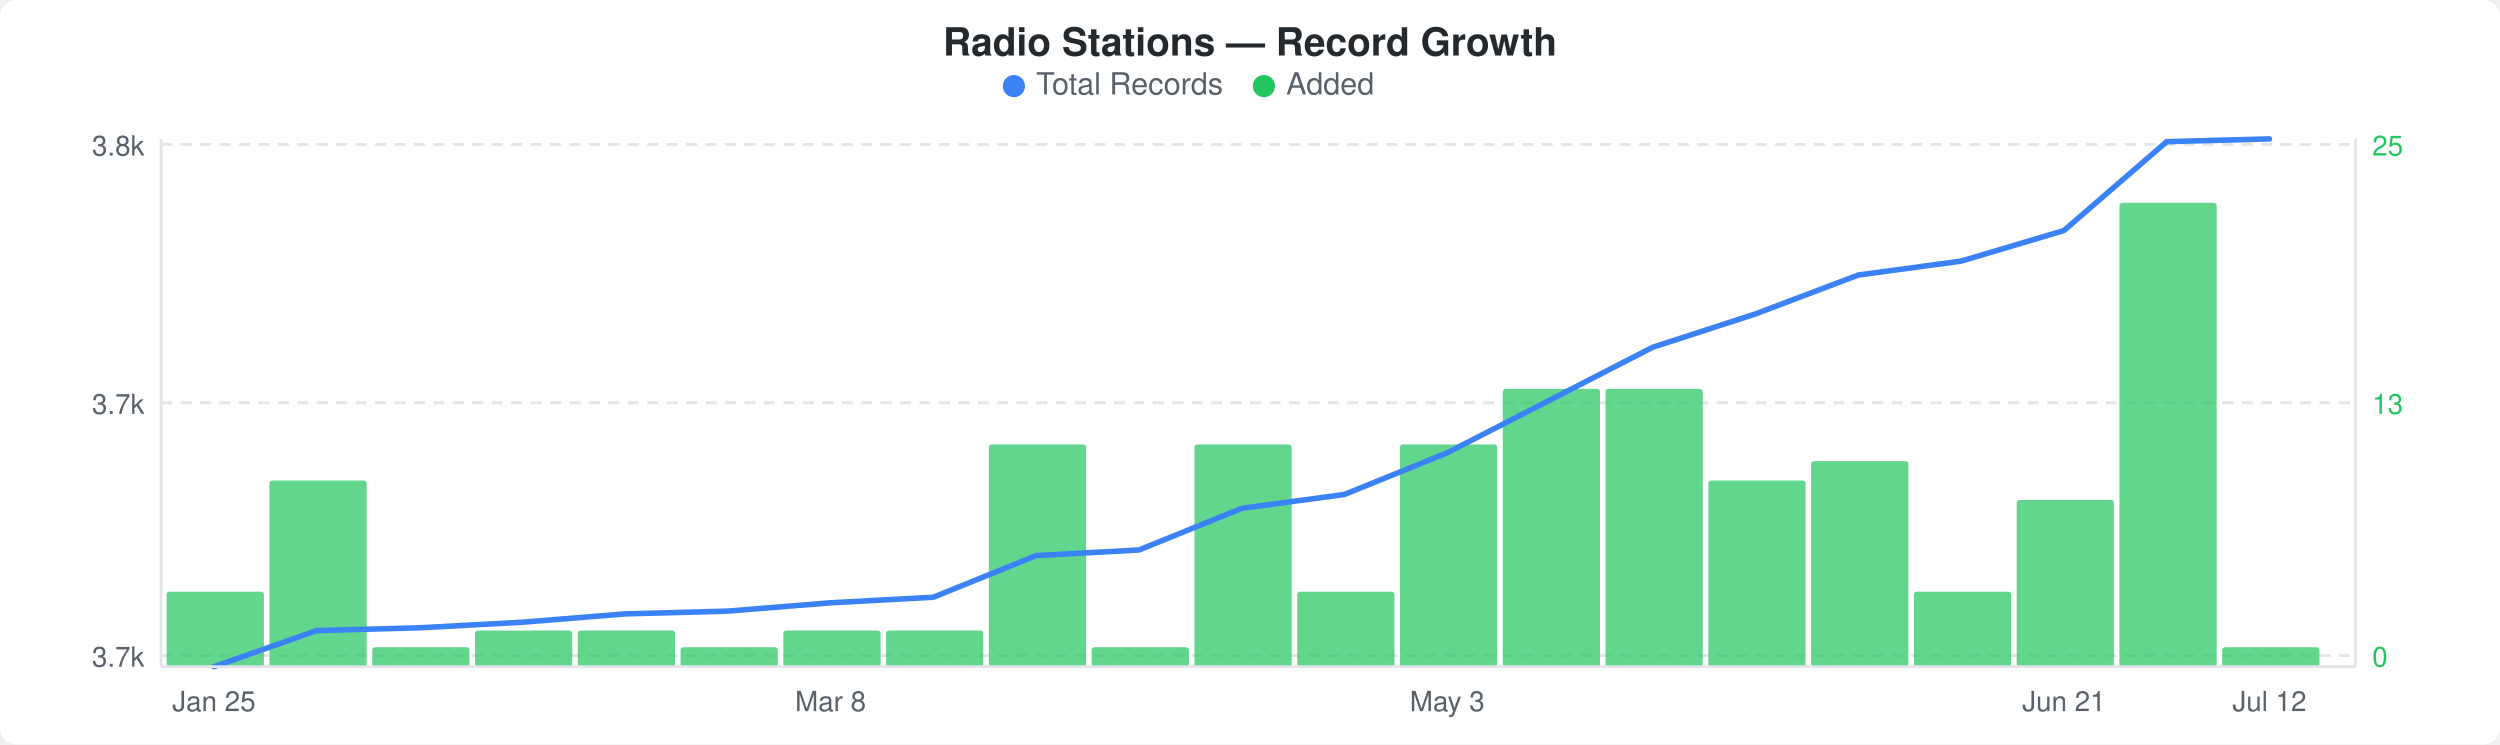
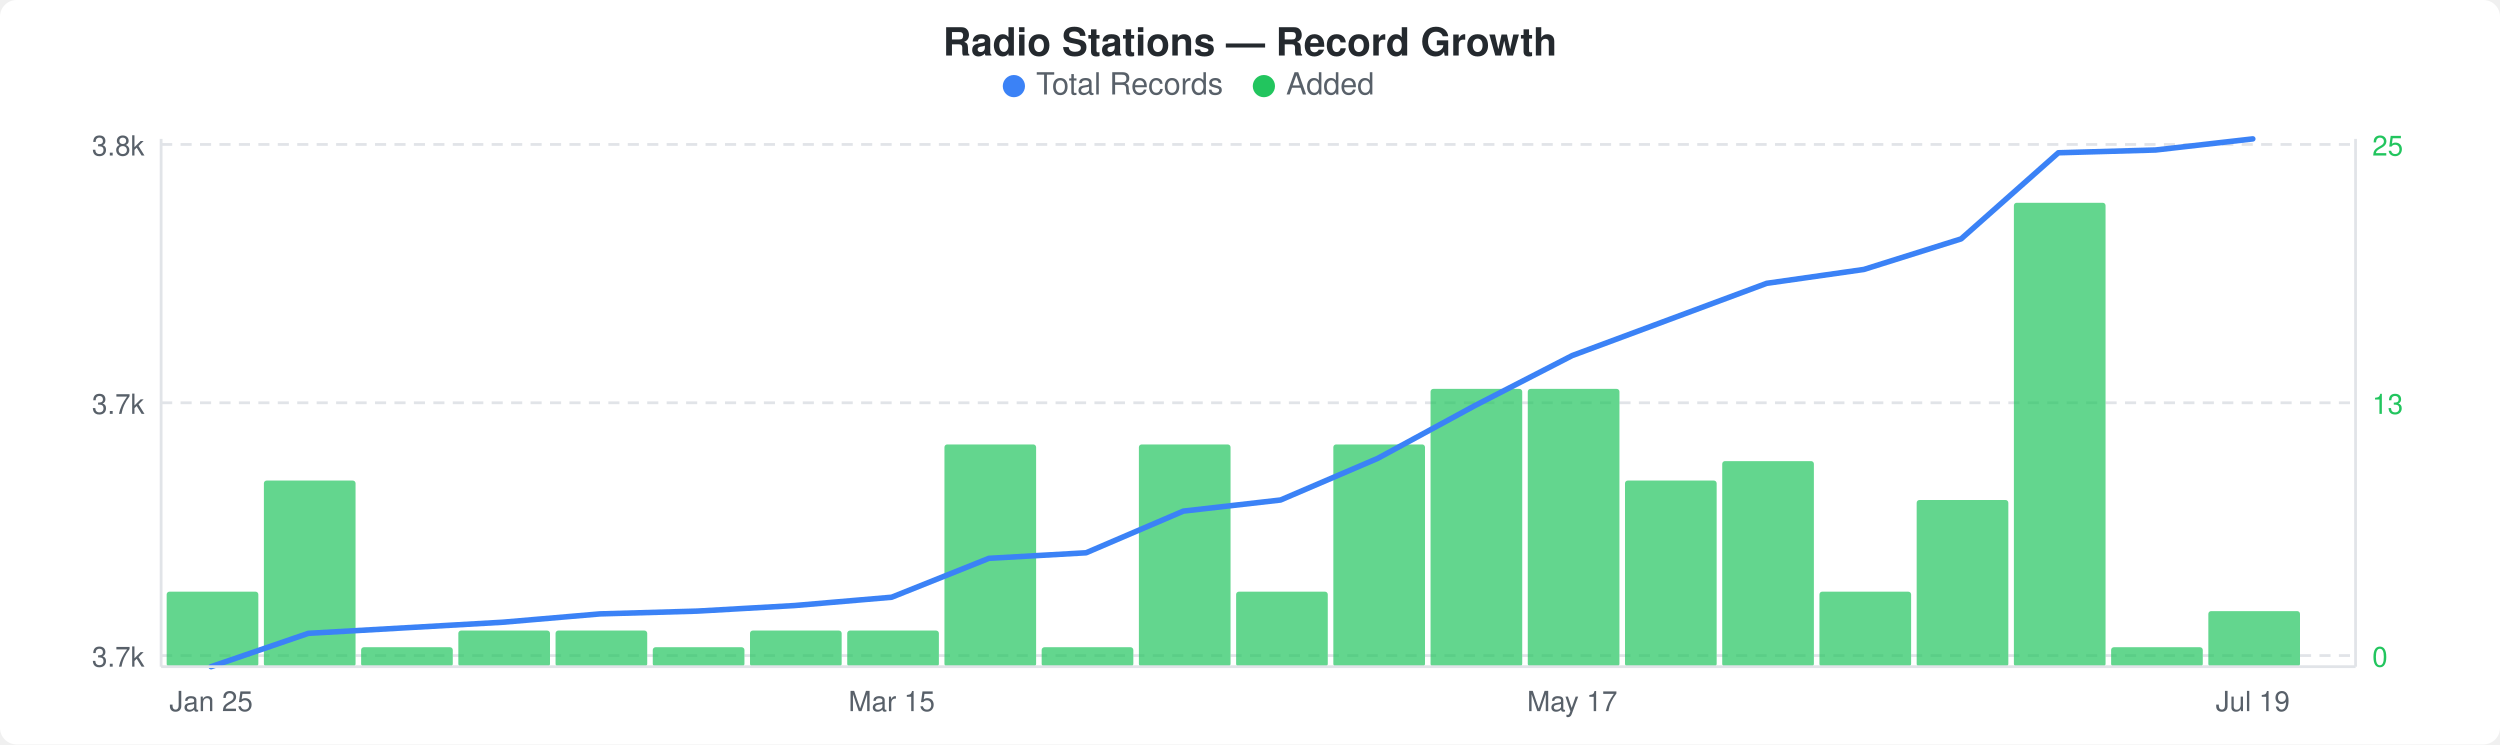
<svg xmlns="http://www.w3.org/2000/svg" width="900" height="268" viewBox="0 0 900 268">
  <rect width="900" height="268" fill="#ffffff" rx="6" ry="6" />
  <text x="450" y="20" text-anchor="middle" font-family="-apple-system, BlinkMacSystemFont, &quot;Segoe UI&quot;, Helvetica, Arial, sans-serif" font-size="14" font-weight="600" fill="#24292e">Radio Stations — Record Growth</text>
  <circle cx="365" cy="31" r="4" fill="#3b82f6" />
  <text x="373" y="34" font-family="-apple-system, BlinkMacSystemFont, &quot;Segoe UI&quot;, Helvetica, Arial, sans-serif" font-size="11" fill="#586069">Total Records</text>
  <circle cx="455" cy="31" r="4" fill="#22c55e" />
  <text x="463" y="34" font-family="-apple-system, BlinkMacSystemFont, &quot;Segoe UI&quot;, Helvetica, Arial, sans-serif" font-size="11" fill="#586069">Added</text>
  <line x1="58" y1="52" x2="848" y2="52" stroke="#e1e4e8" stroke-width="1" stroke-dasharray="4,3" />
  <line x1="58" y1="145" x2="848" y2="145" stroke="#e1e4e8" stroke-width="1" stroke-dasharray="4,3" />
  <line x1="58" y1="236" x2="848" y2="236" stroke="#e1e4e8" stroke-width="1" stroke-dasharray="4,3" />
-   <rect x="60" y="213" width="35" height="27" rx="1" fill="#22c55eb3" />
-   <rect x="97" y="173" width="35" height="67" rx="1" fill="#22c55eb3" />
-   <rect x="134" y="233" width="35" height="7" rx="1" fill="#22c55eb3" />
-   <rect x="171" y="227" width="35" height="13" rx="1" fill="#22c55eb3" />
-   <rect x="208" y="227" width="35" height="13" rx="1" fill="#22c55eb3" />
-   <rect x="245" y="233" width="35" height="7" rx="1" fill="#22c55eb3" />
-   <rect x="282" y="227" width="35" height="13" rx="1" fill="#22c55eb3" />
-   <rect x="319" y="227" width="35" height="13" rx="1" fill="#22c55eb3" />
-   <rect x="356" y="160" width="35" height="80" rx="1" fill="#22c55eb3" />
-   <rect x="393" y="233" width="35" height="7" rx="1" fill="#22c55eb3" />
-   <rect x="430" y="160" width="35" height="80" rx="1" fill="#22c55eb3" />
-   <rect x="467" y="213" width="35" height="27" rx="1" fill="#22c55eb3" />
-   <rect x="504" y="160" width="35" height="80" rx="1" fill="#22c55eb3" />
-   <rect x="541" y="140" width="35" height="100" rx="1" fill="#22c55eb3" />
-   <rect x="578" y="140" width="35" height="100" rx="1" fill="#22c55eb3" />
-   <rect x="615" y="173" width="35" height="67" rx="1" fill="#22c55eb3" />
-   <rect x="652" y="166" width="35" height="74" rx="1" fill="#22c55eb3" />
-   <rect x="689" y="213" width="35" height="27" rx="1" fill="#22c55eb3" />
-   <rect x="726" y="180" width="35" height="60" rx="1" fill="#22c55eb3" />
-   <rect x="763" y="73" width="35" height="167" rx="1" fill="#22c55eb3" />
-   <rect x="800" y="233" width="35" height="7" rx="1" fill="#22c55eb3" />
-   <polyline points="77,240 114,227 151,226 188,224 225,221 262,220 299,217 336,215 373,200 410,198 447,183 484,178 521,163 558,144 595,125 632,113 669,99 706,94 743,83 780,51 817,50" fill="none" stroke="#3b82f6" stroke-width="2" stroke-linejoin="round" stroke-linecap="round" />
+   <rect x="60" y="213" width="33" height="27" rx="1" fill="#22c55eb3" />
+   <rect x="95" y="173" width="33" height="67" rx="1" fill="#22c55eb3" />
+   <rect x="130" y="233" width="33" height="7" rx="1" fill="#22c55eb3" />
+   <rect x="165" y="227" width="33" height="13" rx="1" fill="#22c55eb3" />
+   <rect x="200" y="227" width="33" height="13" rx="1" fill="#22c55eb3" />
+   <rect x="235" y="233" width="33" height="7" rx="1" fill="#22c55eb3" />
+   <rect x="270" y="227" width="33" height="13" rx="1" fill="#22c55eb3" />
+   <rect x="305" y="227" width="33" height="13" rx="1" fill="#22c55eb3" />
+   <rect x="340" y="160" width="33" height="80" rx="1" fill="#22c55eb3" />
+   <rect x="375" y="233" width="33" height="7" rx="1" fill="#22c55eb3" />
+   <rect x="410" y="160" width="33" height="80" rx="1" fill="#22c55eb3" />
+   <rect x="445" y="213" width="33" height="27" rx="1" fill="#22c55eb3" />
+   <rect x="480" y="160" width="33" height="80" rx="1" fill="#22c55eb3" />
+   <rect x="515" y="140" width="33" height="100" rx="1" fill="#22c55eb3" />
+   <rect x="550" y="140" width="33" height="100" rx="1" fill="#22c55eb3" />
+   <rect x="585" y="173" width="33" height="67" rx="1" fill="#22c55eb3" />
+   <rect x="620" y="166" width="33" height="74" rx="1" fill="#22c55eb3" />
+   <rect x="655" y="213" width="33" height="27" rx="1" fill="#22c55eb3" />
+   <rect x="690" y="180" width="33" height="60" rx="1" fill="#22c55eb3" />
+   <rect x="725" y="73" width="33" height="167" rx="1" fill="#22c55eb3" />
+   <rect x="760" y="233" width="33" height="7" rx="1" fill="#22c55eb3" />
+   <rect x="795" y="220" width="33" height="20" rx="1" fill="#22c55eb3" />
+   <polyline points="76,240 111,228 146,226 181,224 216,221 251,220 286,218 321,215 356,201 391,199 426,184 461,180 496,165 531,146 566,128 601,115 636,102 671,97 706,86 741,55 776,54 811,50" fill="none" stroke="#3b82f6" stroke-width="2" stroke-linejoin="round" stroke-linecap="round" />
  <text x="52" y="56" text-anchor="end" font-family="-apple-system, BlinkMacSystemFont, &quot;Segoe UI&quot;, Helvetica, Arial, sans-serif" font-size="10" fill="#586069">3.8k</text>
  <text x="52" y="149" text-anchor="end" font-family="-apple-system, BlinkMacSystemFont, &quot;Segoe UI&quot;, Helvetica, Arial, sans-serif" font-size="10" fill="#586069">3.7k</text>
  <text x="52" y="240" text-anchor="end" font-family="-apple-system, BlinkMacSystemFont, &quot;Segoe UI&quot;, Helvetica, Arial, sans-serif" font-size="10" fill="#586069">3.7k</text>
  <text x="854" y="56" text-anchor="start" font-family="-apple-system, BlinkMacSystemFont, &quot;Segoe UI&quot;, Helvetica, Arial, sans-serif" font-size="10" fill="#22c55e">25</text>
  <text x="854" y="149" text-anchor="start" font-family="-apple-system, BlinkMacSystemFont, &quot;Segoe UI&quot;, Helvetica, Arial, sans-serif" font-size="10" fill="#22c55e">13</text>
  <text x="854" y="240" text-anchor="start" font-family="-apple-system, BlinkMacSystemFont, &quot;Segoe UI&quot;, Helvetica, Arial, sans-serif" font-size="10" fill="#22c55e">0</text>
  <line x1="58" y1="50" x2="58" y2="240" stroke="#e1e4e8" stroke-width="1" />
  <line x1="58" y1="240" x2="848" y2="240" stroke="#e1e4e8" stroke-width="1" />
  <line x1="848" y1="50" x2="848" y2="240" stroke="#e1e4e8" stroke-width="1" />
-   <text x="77" y="256" text-anchor="middle" font-family="-apple-system, BlinkMacSystemFont, &quot;Segoe UI&quot;, Helvetica, Arial, sans-serif" font-size="10" fill="#586069">Jan 25</text>
-   <text x="299" y="256" text-anchor="middle" font-family="-apple-system, BlinkMacSystemFont, &quot;Segoe UI&quot;, Helvetica, Arial, sans-serif" font-size="10" fill="#586069">Mar 8</text>
-   <text x="521" y="256" text-anchor="middle" font-family="-apple-system, BlinkMacSystemFont, &quot;Segoe UI&quot;, Helvetica, Arial, sans-serif" font-size="10" fill="#586069">May 3</text>
-   <text x="743" y="256" text-anchor="middle" font-family="-apple-system, BlinkMacSystemFont, &quot;Segoe UI&quot;, Helvetica, Arial, sans-serif" font-size="10" fill="#586069">Jun 21</text>
-   <text x="817" y="256" text-anchor="middle" font-family="-apple-system, BlinkMacSystemFont, &quot;Segoe UI&quot;, Helvetica, Arial, sans-serif" font-size="10" fill="#586069">Jul 12</text>
+   <text x="76" y="256" text-anchor="middle" font-family="-apple-system, BlinkMacSystemFont, &quot;Segoe UI&quot;, Helvetica, Arial, sans-serif" font-size="10" fill="#586069">Jan 25</text>
+   <text x="321" y="256" text-anchor="middle" font-family="-apple-system, BlinkMacSystemFont, &quot;Segoe UI&quot;, Helvetica, Arial, sans-serif" font-size="10" fill="#586069">Mar 15</text>
+   <text x="566" y="256" text-anchor="middle" font-family="-apple-system, BlinkMacSystemFont, &quot;Segoe UI&quot;, Helvetica, Arial, sans-serif" font-size="10" fill="#586069">May 17</text>
+   <text x="811" y="256" text-anchor="middle" font-family="-apple-system, BlinkMacSystemFont, &quot;Segoe UI&quot;, Helvetica, Arial, sans-serif" font-size="10" fill="#586069">Jul 19</text>
</svg>
